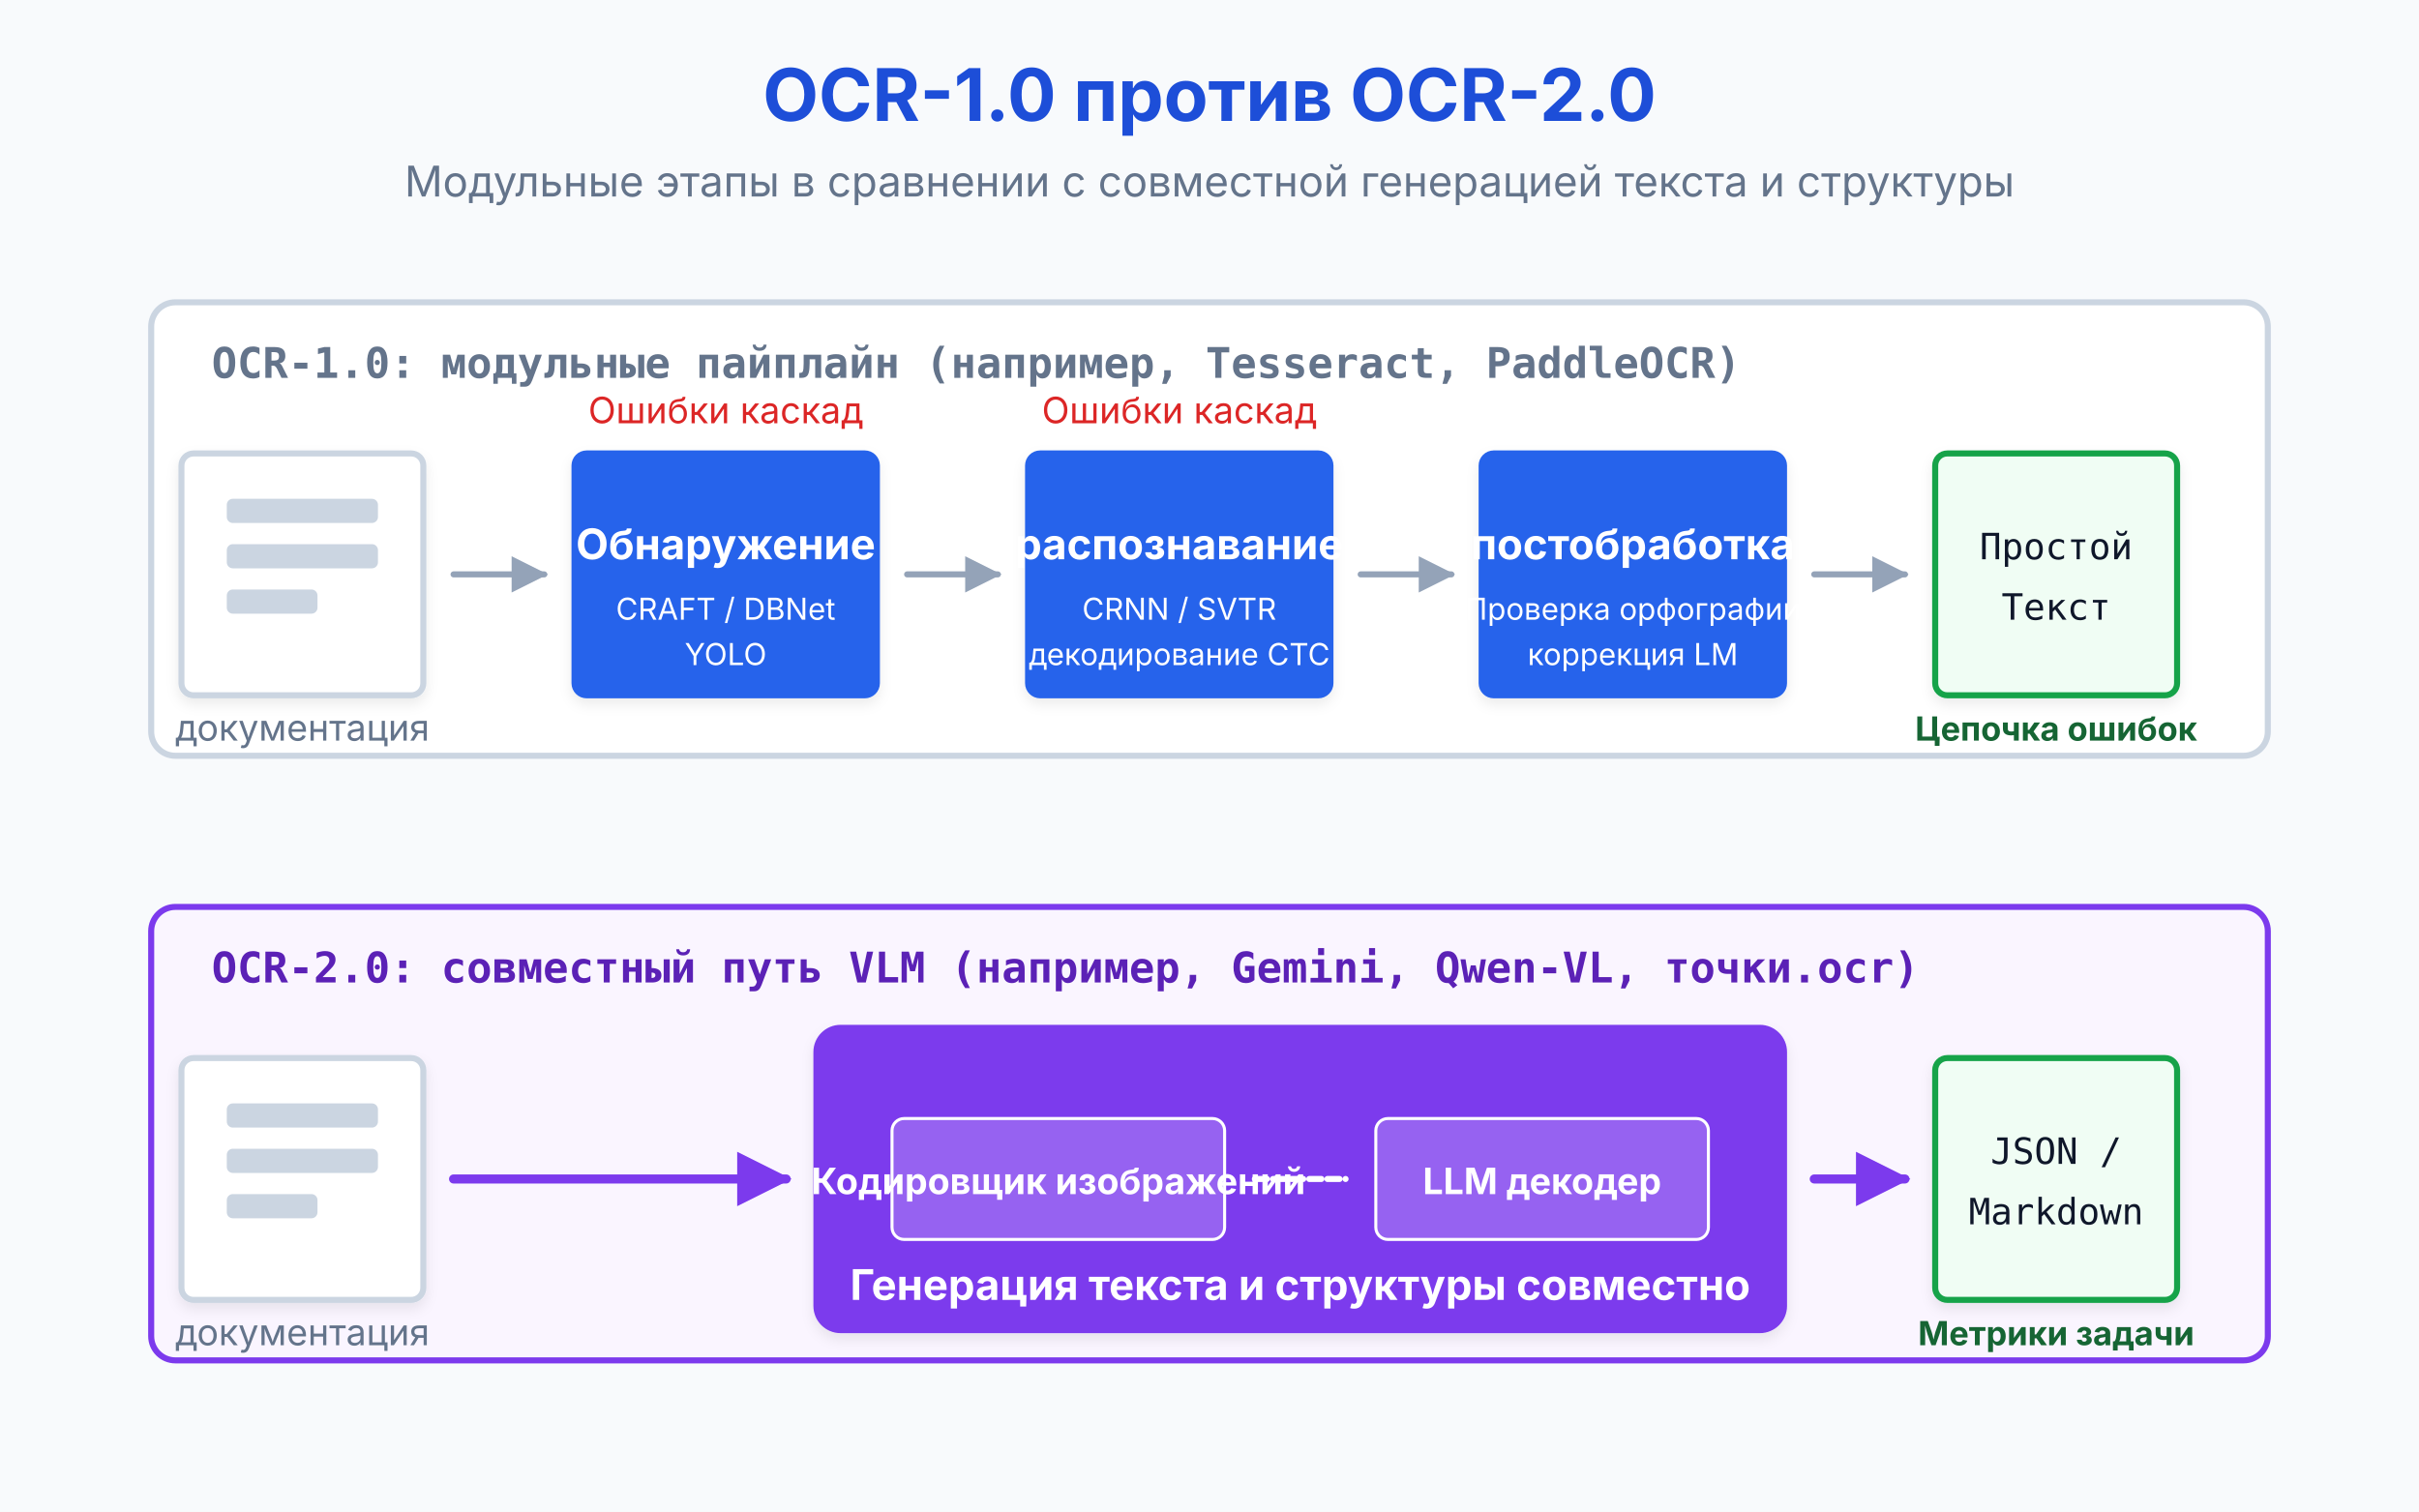
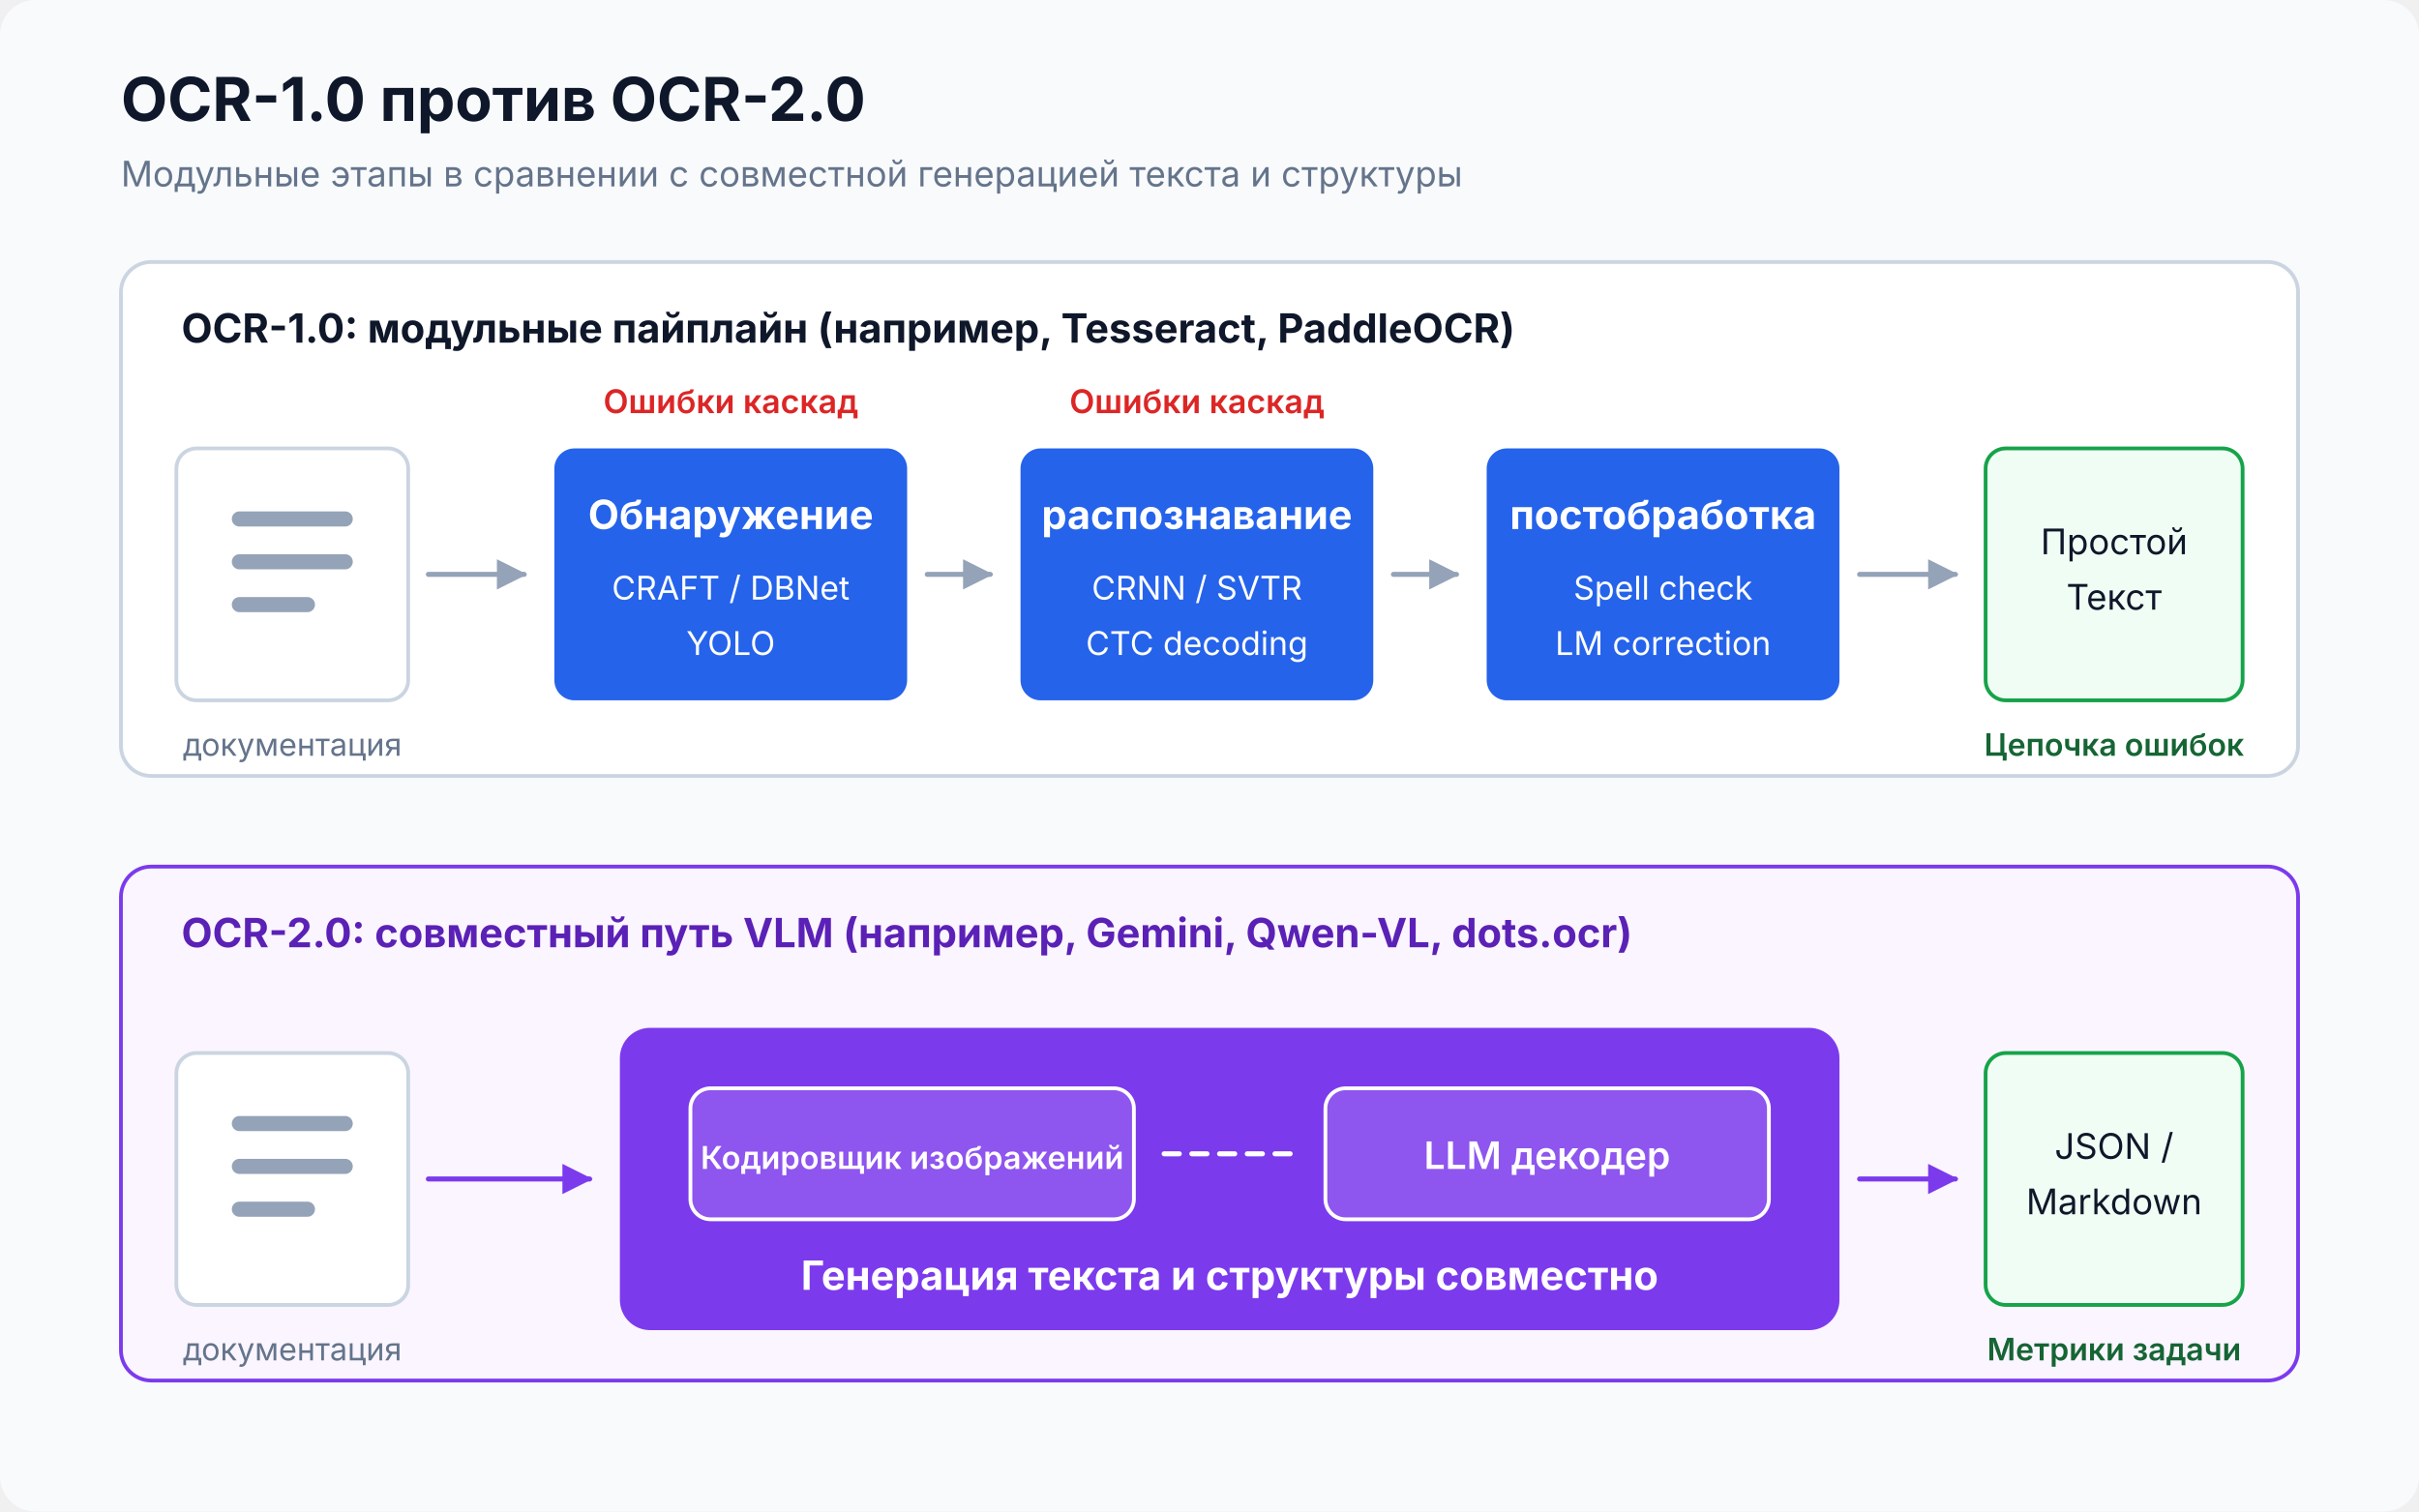
- <svg xmlns="http://www.w3.org/2000/svg" viewBox="0 0 800 500" width="100%" height="100%" role="img" aria-label="Comparison of OCR-1.0 modular pipeline (detect, recognize, post-process) versus OCR-2.0 unified VLM approach (single model handles all stages)" data-visual-system="evidence-plate-v1" preserveAspectRatio="xMidYMid meet" shape-rendering="geometricPrecision" text-rendering="geometricPrecision" font-family="Inter, system-ui, sans-serif">
+ <svg xmlns="http://www.w3.org/2000/svg" viewBox="0 0 960 600" width="100%" height="100%" role="img" aria-labelledby="artifact-title artifact-desc" data-visual-system="evidence-plate-v1" preserveAspectRatio="xMidYMid meet" shape-rendering="geometricPrecision" text-rendering="geometricPrecision" font-family="Inter, system-ui, sans-serif">
  <defs>
-     <pattern id="grid" width="40" height="40" patternUnits="userSpaceOnUse">
-       <path d="M 40 0 L 0 0 0 40" fill="none" stroke="#e2e8f0" stroke-width="1" />
-     </pattern>
-     <filter id="shadow" x="-10%" y="-10%" width="120%" height="120%">
-       <feDropShadow dx="0" dy="2" stdDeviation="2" flood-opacity="0.08" />
-     </filter>
-     <filter id="glow" x="-20%" y="-20%" width="140%" height="140%">
-       <feGaussianBlur stdDeviation="5" result="blur" />
-       <feComposite in="SourceGraphic" in2="blur" operator="over" />
-     </filter>
-     <linearGradient id="gradBlue" x1="0%" y1="0%" x2="100%" y2="100%">
-       <stop offset="0%" stop-color="#2563eb" />
-       <stop offset="100%" stop-color="#2563eb" />
-     </linearGradient>
-     <linearGradient id="gradOrange" x1="0%" y1="0%" x2="100%" y2="100%">
-       <stop offset="0%" stop-color="#ea580c" />
-       <stop offset="100%" stop-color="#ea580c" />
-     </linearGradient>
-     <linearGradient id="gradGreen" x1="0%" y1="0%" x2="100%" y2="100%">
-       <stop offset="0%" stop-color="#16a34a" />
-       <stop offset="100%" stop-color="#16a34a" />
-     </linearGradient>
-     <linearGradient id="gradPurple" x1="0%" y1="0%" x2="100%" y2="100%">
-       <stop offset="0%" stop-color="#7c3aed" />
-       <stop offset="100%" stop-color="#7c3aed" />
-     </linearGradient>
-     <marker id="arrow" viewBox="0 0 10 10" refX="9" refY="5" markerWidth="6" markerHeight="6" orient="auto-start-reverse">
-       <path d="M 0 0 L 10 5 L 0 10 z" fill="#94a3b8" />
+     <marker id="gray-arrow" viewBox="0 0 10 10" refX="9" refY="5" markerWidth="6" markerHeight="6" orient="auto">
+       <path d="M 0 0 L 10 5 L 0 10 Z" fill="#94a3b8" />
    </marker>
-     <marker id="arrowBlue" viewBox="0 0 10 10" refX="9" refY="5" markerWidth="6" markerHeight="6" orient="auto-start-reverse">
-       <path d="M 0 0 L 10 5 L 0 10 z" fill="#2563eb" />
-     </marker>
-     <marker id="arrowPurple" viewBox="0 0 10 10" refX="9" refY="5" markerWidth="6" markerHeight="6" orient="auto-start-reverse">
-       <path d="M 0 0 L 10 5 L 0 10 z" fill="#7c3aed" />
+     <marker id="purple-arrow" viewBox="0 0 10 10" refX="9" refY="5" markerWidth="6" markerHeight="6" orient="auto">
+       <path d="M 0 0 L 10 5 L 0 10 Z" fill="#7c3aed" />
    </marker>
  </defs>
  <style data-visual-system="evidence-plate-v1">
    * { animation: none !important; }
    .anim-box, .bar, .bar-text, .seq-item, .t-box, .flow { opacity: 1 !important; transform: none !important; }
    path, line, polyline { stroke-linecap: round; stroke-linejoin: round; }
  </style>
-   <rect width="100%" height="100%" fill="#ffffff" />
-   <rect width="100%" height="100%" fill="#f8fafc" />
-   <text x="400" y="40" font-family="Inter, system-ui, sans-serif'Segoe UI', Roboto, Helvetica, Arial, sans-serif" font-size="24" font-weight="bold" fill="#1d4ed8" text-anchor="middle">OCR-1.0 против OCR-2.0</text>
-   <text x="400" y="65" font-family="Inter, system-ui, sans-serif'Segoe UI', Roboto, Helvetica, Arial, sans-serif" font-size="14" fill="#64748b" text-anchor="middle">Модульные этапы в сравнении с совместной генерацией текста и структуры</text>
-   <rect x="50" y="100" width="700" height="150" rx="8" fill="#ffffff" stroke="#cbd5e1" stroke-width="2" />
-   <text x="70" y="125" font-family="SFMono-Regular, Consolas, monospace" font-size="14" font-weight="bold" fill="#64748b">OCR-1.0: модульные пайплайн (например, Tesseract, PaddleOCR)</text>
-   <g transform="translate(60, 150)">
-     <rect width="80" height="80" rx="4" fill="#ffffff" stroke="#cbd5e1" stroke-width="2" filter="url(#shadow)" />
-     <rect x="15" y="15" width="50" height="8" rx="2" fill="#cbd5e1" />
-     <rect x="15" y="30" width="50" height="8" rx="2" fill="#cbd5e1" />
-     <rect x="15" y="45" width="30" height="8" rx="2" fill="#cbd5e1" />
-     <text x="40" y="95" font-family="Inter, system-ui, sans-serif" font-size="12" fill="#64748b" text-anchor="middle">документация</text>
+   <rect width="960" height="600" rx="14" fill="#f8fafc" />
+   <text x="48" y="48" font-size="24" font-weight="700" fill="#0f172a">OCR-1.0 против OCR-2.0</text>
+   <text x="48" y="74" font-size="14" fill="#64748b">Модульные этапы в сравнении с совместной генерацией текста и структуры</text>
+   <rect x="48" y="104" width="864" height="204" rx="12" fill="#ffffff" stroke="#cbd5e1" stroke-width="1.5" />
+   <text x="72" y="136" font-size="16" font-weight="700" fill="#0f172a">OCR-1.0: модульные пайплайн (например, Tesseract, PaddleOCR)</text>
+   <g transform="translate(70 178)">
+     <rect width="92" height="100" rx="8" fill="#ffffff" stroke="#cbd5e1" stroke-width="1.5" />
+     <path d="M 25 28 H 67 M 25 45 H 67 M 25 62 H 52" stroke="#94a3b8" stroke-width="6" />
+     <text x="46" y="122" font-size="12.4" fill="#64748b" text-anchor="middle">документация</text>
  </g>
-   <path d="M 150 190 L 180 190" fill="none" stroke="#94a3b8" stroke-width="2" marker-end="url(#arrow)" />
-   <g transform="translate(190, 150)">
-     <rect width="100" height="80" rx="4" fill="url(#gradBlue)" stroke="#2563eb" stroke-width="2" filter="url(#shadow)" />
-     <text x="50" y="35" font-family="Inter, system-ui, sans-serif" font-size="14" font-weight="bold" fill="#ffffff" text-anchor="middle">Обнаружение</text>
-     <text x="50" y="55" font-family="Inter, system-ui, sans-serif" font-size="10" fill="#ffffff" text-anchor="middle">CRAFT / DBNet</text>
-     <text x="50" y="70" font-family="Inter, system-ui, sans-serif" font-size="10" fill="#ffffff" text-anchor="middle">YOLO</text>
-     <text x="50" y="-10" font-family="Inter, system-ui, sans-serif" font-size="12" fill="#dc2626" text-anchor="middle">Ошибки каскад</text>
+   <line x1="170" y1="228" x2="208" y2="228" stroke="#94a3b8" stroke-width="2" marker-end="url(#gray-arrow)" />
+   <g transform="translate(220 178)">
+     <rect width="140" height="100" rx="8" fill="#2563eb" />
+     <text x="70" y="32" font-size="16" font-weight="700" fill="#ffffff" text-anchor="middle">Обнаружение</text>
+     <text x="70" y="60" font-size="13" fill="#ffffff" text-anchor="middle">CRAFT / DBNet</text>
+     <text x="70" y="82" font-size="13" fill="#ffffff" text-anchor="middle">YOLO</text>
+     <text x="70" y="-14" font-size="13" font-weight="600" fill="#dc2626" text-anchor="middle">Ошибки каскад</text>
  </g>
-   <path d="M 300 190 L 330 190" fill="none" stroke="#94a3b8" stroke-width="2" marker-end="url(#arrow)" />
-   <g transform="translate(340, 150)">
-     <rect width="100" height="80" rx="4" fill="url(#gradBlue)" stroke="#2563eb" stroke-width="2" filter="url(#shadow)" />
-     <text x="50" y="35" font-family="Inter, system-ui, sans-serif" font-size="14" font-weight="bold" fill="#ffffff" text-anchor="middle">распознавание</text>
-     <text x="50" y="55" font-family="Inter, system-ui, sans-serif" font-size="10" fill="#ffffff" text-anchor="middle">CRNN / SVTR</text>
-     <text x="50" y="70" font-family="Inter, system-ui, sans-serif" font-size="10" fill="#ffffff" text-anchor="middle">декодирование CTC</text>
-     <text x="50" y="-10" font-family="Inter, system-ui, sans-serif" font-size="12" fill="#dc2626" text-anchor="middle">Ошибки каскад</text>
+   <line x1="368" y1="228" x2="393" y2="228" stroke="#94a3b8" stroke-width="2" marker-end="url(#gray-arrow)" />
+   <g transform="translate(405 178)">
+     <rect width="140" height="100" rx="8" fill="#2563eb" />
+     <text x="70" y="32" font-size="15.9" font-weight="700" fill="#ffffff" text-anchor="middle">распознавание</text>
+     <text x="70" y="60" font-size="13" fill="#ffffff" text-anchor="middle">CRNN / SVTR</text>
+     <text x="70" y="82" font-size="13" fill="#ffffff" text-anchor="middle">CTC decoding</text>
+     <text x="70" y="-14" font-size="13" font-weight="600" fill="#dc2626" text-anchor="middle">Ошибки каскад</text>
  </g>
-   <path d="M 450 190 L 480 190" fill="none" stroke="#94a3b8" stroke-width="2" marker-end="url(#arrow)" />
-   <g transform="translate(490, 150)">
-     <rect width="100" height="80" rx="4" fill="url(#gradBlue)" stroke="#2563eb" stroke-width="2" filter="url(#shadow)" />
-     <text x="50" y="35" font-family="Inter, system-ui, sans-serif" font-size="14" font-weight="bold" fill="#ffffff" text-anchor="middle">постобработка</text>
-     <text x="50" y="55" font-family="Inter, system-ui, sans-serif" font-size="10" fill="#ffffff" text-anchor="middle">Проверка орфографии</text>
-     <text x="50" y="70" font-family="Inter, system-ui, sans-serif" font-size="10" fill="#ffffff" text-anchor="middle">коррекция LM</text>
+   <line x1="553" y1="228" x2="578" y2="228" stroke="#94a3b8" stroke-width="2" marker-end="url(#gray-arrow)" />
+   <g transform="translate(590 178)">
+     <rect width="140" height="100" rx="8" fill="#2563eb" />
+     <text x="70" y="32" font-size="15.9" font-weight="700" fill="#ffffff" text-anchor="middle">постобработка</text>
+     <text x="70" y="60" font-size="13" fill="#ffffff" text-anchor="middle">Spell check</text>
+     <text x="70" y="82" font-size="13" fill="#ffffff" text-anchor="middle">LM correction</text>
  </g>
-   <path d="M 600 190 L 630 190" fill="none" stroke="#94a3b8" stroke-width="2" marker-end="url(#arrow)" />
-   <g transform="translate(640, 150)">
-     <rect width="80" height="80" rx="4" fill="#f0fdf4" stroke="#16a34a" stroke-width="2" filter="url(#shadow)" />
-     <text x="40" y="35" font-family="SFMono-Regular, Consolas, monospace" font-size="12" fill="#0f172a" text-anchor="middle">Простой</text>
-     <text x="40" y="55" font-family="SFMono-Regular, Consolas, monospace" font-size="12" fill="#0f172a" text-anchor="middle">Текст</text>
-     <text x="40" y="95" font-family="Inter, system-ui, sans-serif" font-size="11" fill="#166534" font-weight="bold" text-anchor="middle">Цепочка ошибок</text>
+   <line x1="738" y1="228" x2="776" y2="228" stroke="#94a3b8" stroke-width="2" marker-end="url(#gray-arrow)" />
+   <g transform="translate(788 178)">
+     <rect width="102" height="100" rx="8" fill="#f0fdf4" stroke="#16a34a" stroke-width="1.5" />
+     <text class="mono" x="51" y="42" font-size="14" fill="#0f172a" text-anchor="middle">Простой</text>
+     <text class="mono" x="51" y="64" font-size="14" fill="#0f172a" text-anchor="middle">Текст</text>
+     <text x="51" y="122" font-size="12.3" font-weight="600" fill="#166534" text-anchor="middle">Цепочка ошибок</text>
  </g>
-   <rect x="50" y="300" width="700" height="150" rx="8" fill="#faf5ff" stroke="#7c3aed" stroke-width="2" />
-   <text x="70" y="325" font-family="SFMono-Regular, Consolas, monospace" font-size="14" font-weight="bold" fill="#5b21b6">OCR-2.0: совместный путь VLM (например, Gemini, Qwen-VL, точки.ocr)</text>
-   <g transform="translate(60, 350)">
-     <rect width="80" height="80" rx="4" fill="#ffffff" stroke="#cbd5e1" stroke-width="2" filter="url(#shadow)" />
-     <rect x="15" y="15" width="50" height="8" rx="2" fill="#cbd5e1" />
-     <rect x="15" y="30" width="50" height="8" rx="2" fill="#cbd5e1" />
-     <rect x="15" y="45" width="30" height="8" rx="2" fill="#cbd5e1" />
-     <text x="40" y="95" font-family="Inter, system-ui, sans-serif" font-size="12" fill="#64748b" text-anchor="middle">документация</text>
+   <rect x="48" y="344" width="864" height="204" rx="12" fill="#faf5ff" stroke="#7c3aed" stroke-width="1.5" />
+   <text x="72" y="376" font-size="16" font-weight="700" fill="#5b21b6">OCR-2.0: совместный путь VLM (например, Gemini, Qwen-VL, dots.ocr)</text>
+   <g transform="translate(70 418)">
+     <rect width="92" height="100" rx="8" fill="#ffffff" stroke="#cbd5e1" stroke-width="1.5" />
+     <path d="M 25 28 H 67 M 25 45 H 67 M 25 62 H 52" stroke="#94a3b8" stroke-width="6" />
+     <text x="46" y="122" font-size="12.4" fill="#64748b" text-anchor="middle">документация</text>
  </g>
-   <path d="M 150 390 L 260 390" fill="none" stroke="#7c3aed" stroke-width="3" marker-end="url(#arrowPurple)" />
-   <g transform="translate(270, 340)">
-     <rect width="320" height="100" rx="8" fill="url(#gradPurple)" stroke="#7c3aed" stroke-width="2" filter="url(#shadow)" />
-     <rect x="25" y="30" width="110" height="40" rx="4" fill="#ffffff" fill-opacity="0.2" stroke="#ffffff" stroke-width="1" />
-     <text x="80" y="55" font-family="Inter, system-ui, sans-serif" font-size="12" font-weight="bold" fill="#ffffff" text-anchor="middle">Кодировщик изображений</text>
-     <path d="M 145 50 L 175 50" fill="none" stroke="#ffffff" stroke-width="2" stroke-dasharray="4,2" />
-     <rect x="185" y="30" width="110" height="40" rx="4" fill="#ffffff" fill-opacity="0.2" stroke="#ffffff" stroke-width="1" />
-     <text x="240" y="55" font-family="Inter, system-ui, sans-serif" font-size="12" font-weight="bold" fill="#ffffff" text-anchor="middle">LLM декодер</text>
-     <text x="160" y="90" font-family="Inter, system-ui, sans-serif" font-size="14" font-weight="bold" fill="#ffffff" text-anchor="middle">Генерация текста и структуры совместно</text>
+   <line x1="170" y1="468" x2="234" y2="468" stroke="#7c3aed" stroke-width="2" marker-end="url(#purple-arrow)" />
+   <g transform="translate(246 408)">
+     <rect width="484" height="120" rx="12" fill="#7c3aed" />
+     <rect x="28" y="24" width="176" height="52" rx="8" fill="#ffffff" fill-opacity="0.14" stroke="#ffffff" stroke-width="1.5" />
+     <text x="116" y="56" font-size="12.5" font-weight="600" fill="#ffffff" text-anchor="middle">Кодировщик изображений</text>
+     <line x1="216" y1="50" x2="268" y2="50" stroke="#ffffff" stroke-width="2" stroke-dasharray="6 5" />
+     <rect x="280" y="24" width="176" height="52" rx="8" fill="#ffffff" fill-opacity="0.14" stroke="#ffffff" stroke-width="1.5" />
+     <text x="368" y="56" font-size="15" font-weight="600" fill="#ffffff" text-anchor="middle">LLM декодер</text>
+     <text x="242" y="104" font-size="16" font-weight="700" fill="#ffffff" text-anchor="middle">Генерация текста и структуры совместно</text>
  </g>
-   <path d="M 600 390 L 630 390" fill="none" stroke="#7c3aed" stroke-width="3" marker-end="url(#arrowPurple)" />
-   <g transform="translate(640, 350)">
-     <rect width="80" height="80" rx="4" fill="#f0fdf4" stroke="#16a34a" stroke-width="2" filter="url(#shadow)" />
-     <text x="40" y="35" font-family="SFMono-Regular, Consolas, monospace" font-size="12" fill="#0f172a" text-anchor="middle">JSON /</text>
-     <text x="40" y="55" font-family="SFMono-Regular, Consolas, monospace" font-size="12" fill="#0f172a" text-anchor="middle">Markdown</text>
-     <text x="40" y="95" font-family="Inter, system-ui, sans-serif" font-size="11" fill="#166534" font-weight="bold" text-anchor="middle">Метрики задачи</text>
+   <line x1="738" y1="468" x2="776" y2="468" stroke="#7c3aed" stroke-width="2" marker-end="url(#purple-arrow)" />
+   <g transform="translate(788 418)">
+     <rect width="102" height="100" rx="8" fill="#f0fdf4" stroke="#16a34a" stroke-width="1.5" />
+     <text class="mono" x="51" y="42" font-size="14" fill="#0f172a" text-anchor="middle">JSON /</text>
+     <text class="mono" x="51" y="64" font-size="14" fill="#0f172a" text-anchor="middle">Markdown</text>
+     <text x="51" y="122" font-size="12.3" font-weight="600" fill="#166534" text-anchor="middle">Метрики задачи</text>
  </g>
</svg>
